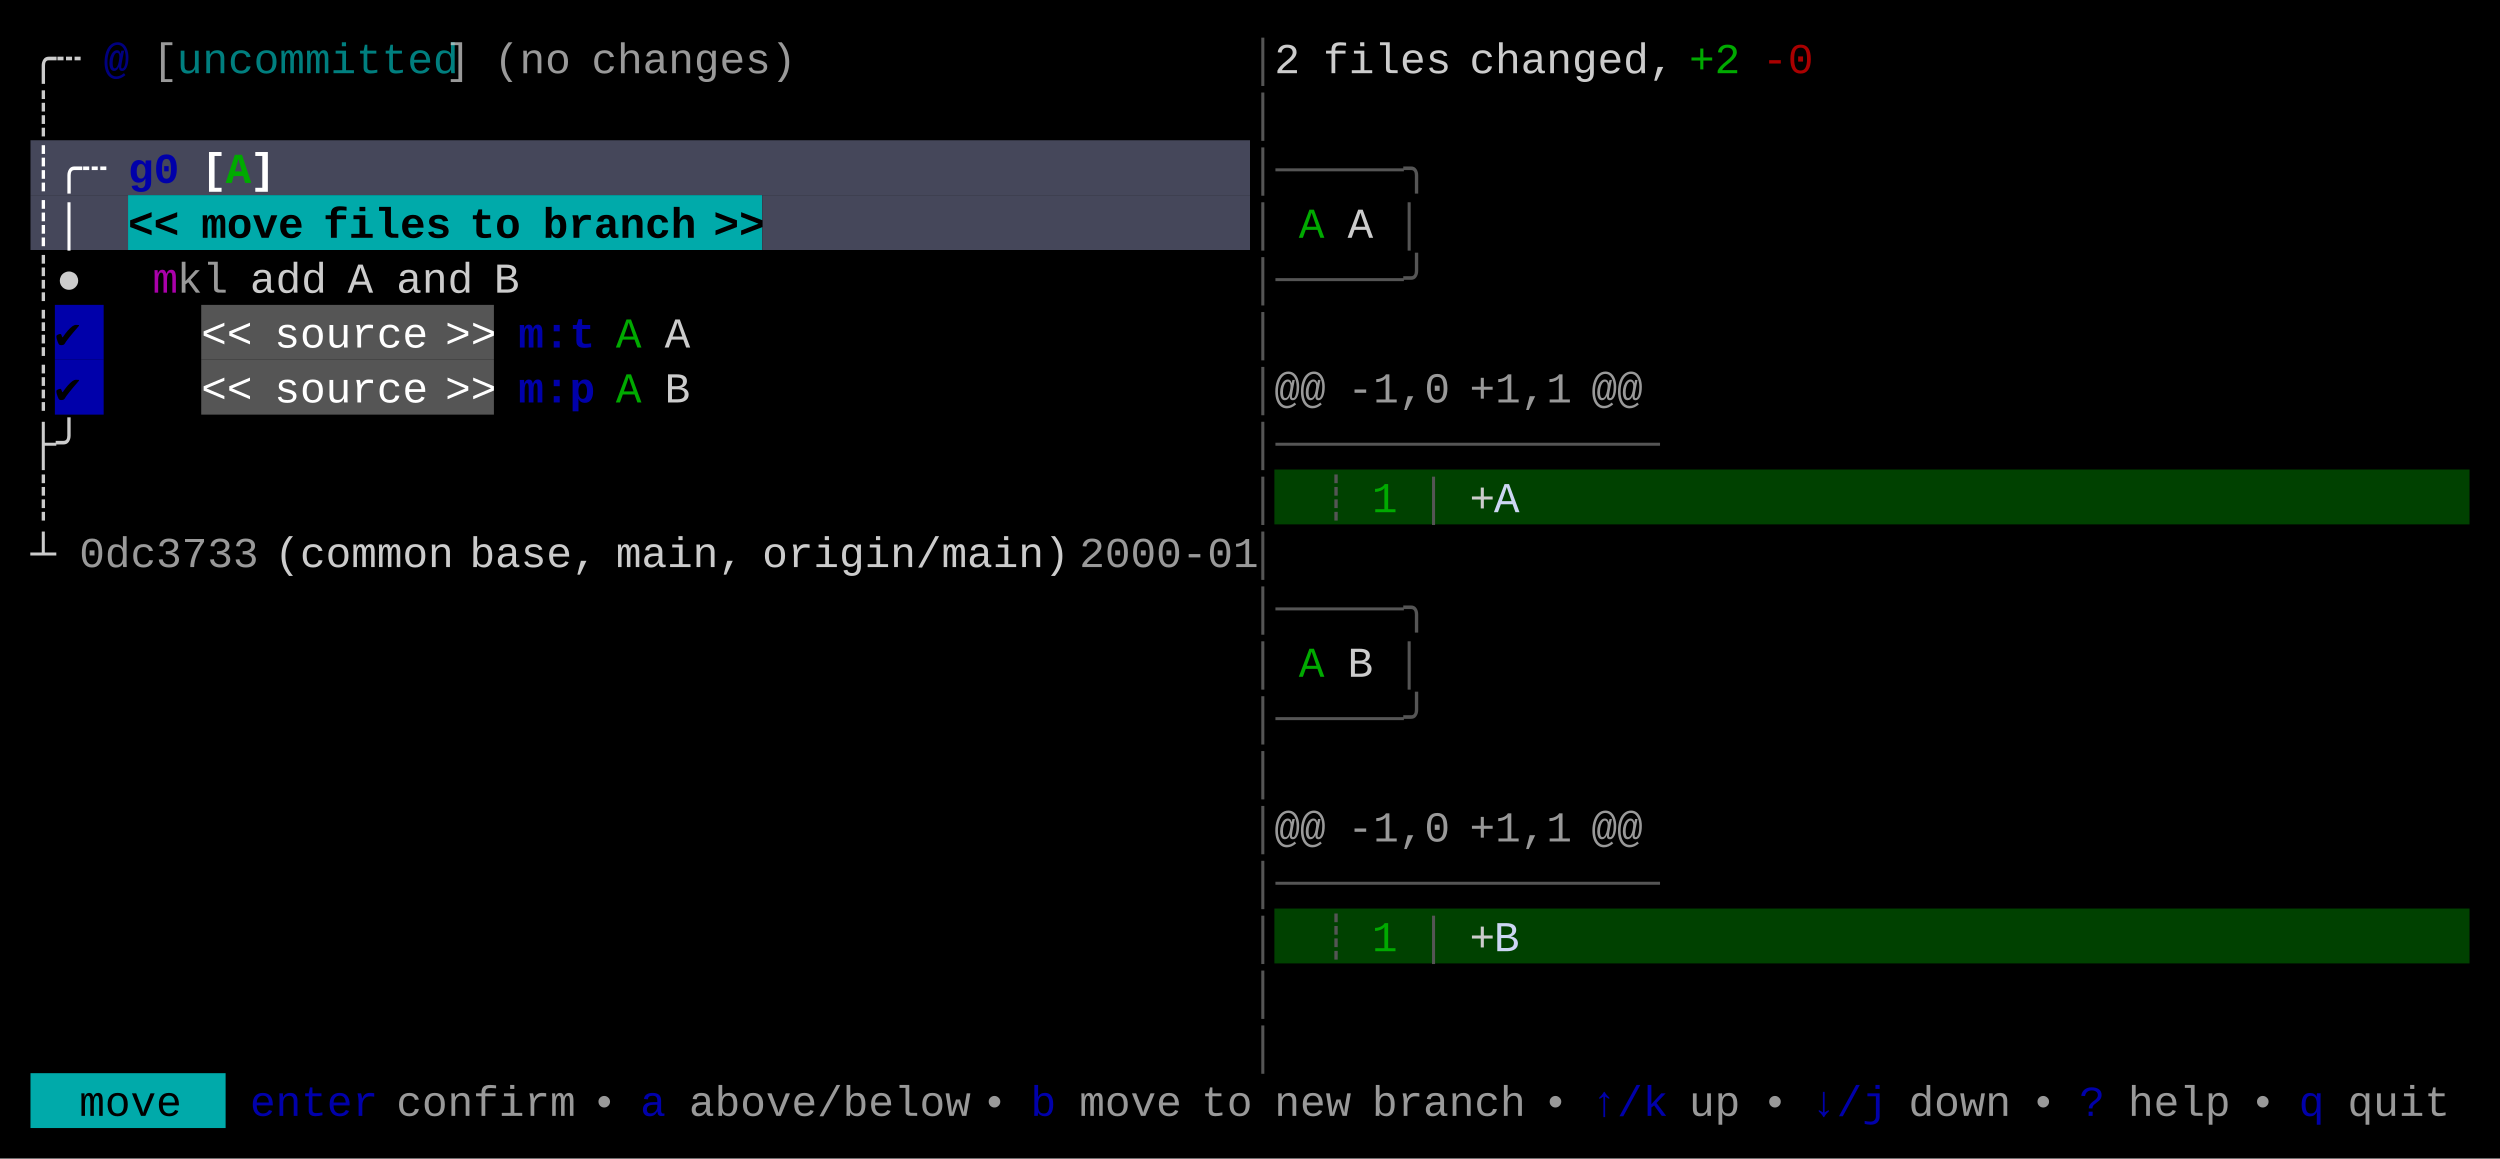
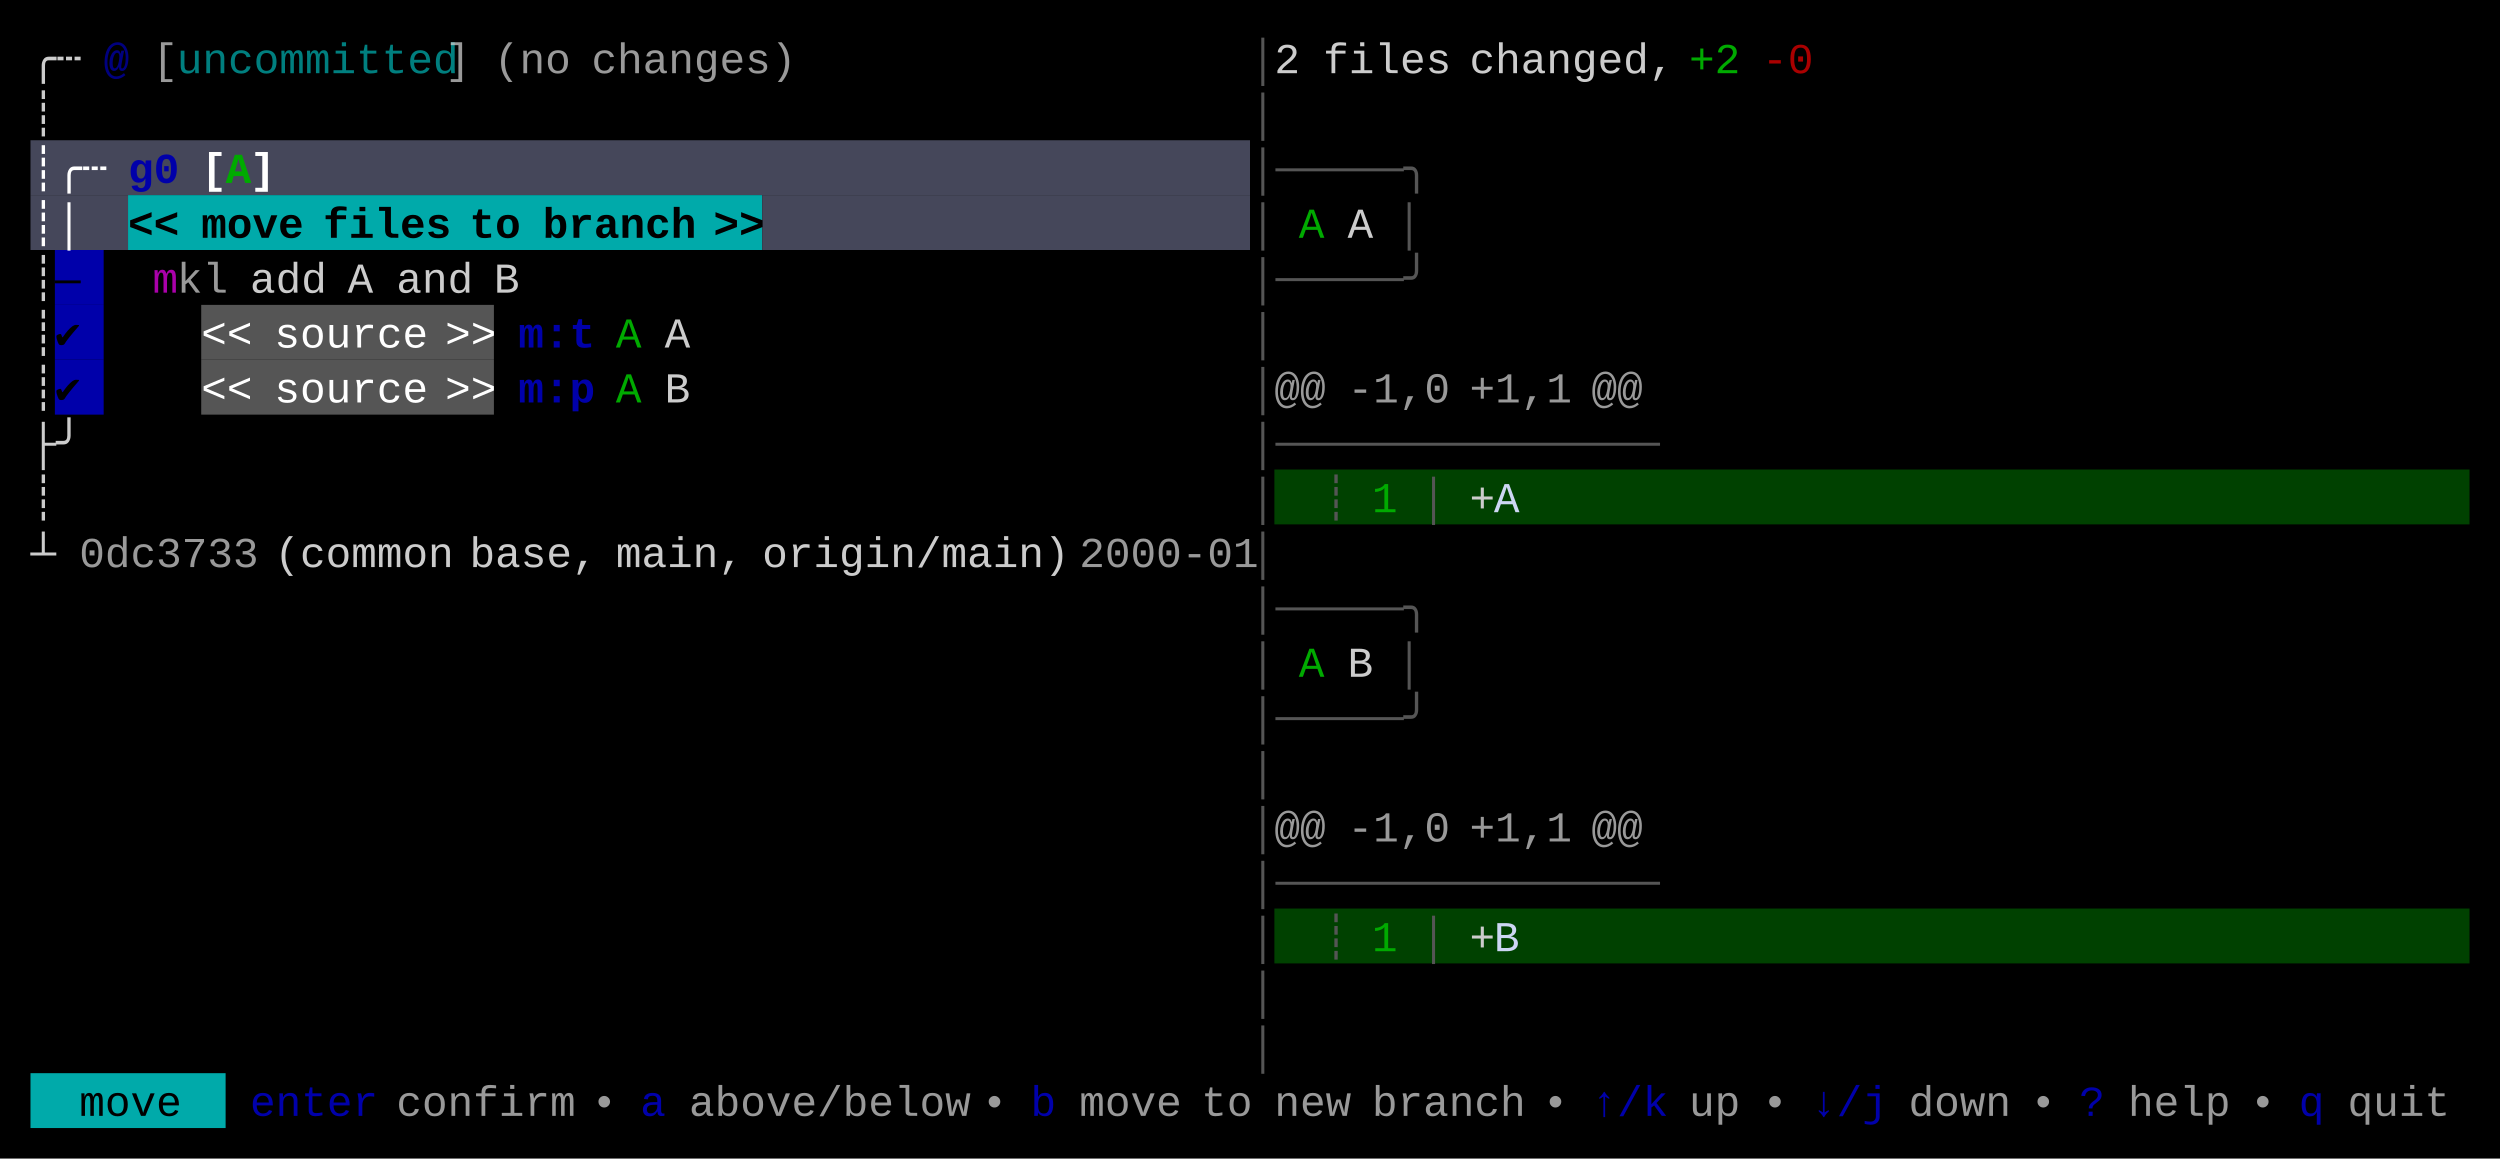
<svg xmlns="http://www.w3.org/2000/svg" width="820" height="380" viewBox="0 0 820 380">
  <rect x="0" y="0" width="820" height="380" fill="#000000" />
  <rect x="10" y="46" width="400" height="18" fill="#45475A" />
  <rect x="10" y="64" width="32" height="18" fill="#45475A" />
  <rect x="42" y="64" width="208" height="18" fill="#00AAAA" />
  <rect x="250" y="64" width="160" height="18" fill="#45475A" />
+   <rect x="18" y="82" width="16" height="18" fill="#0000AA" />
  <rect x="18" y="100" width="16" height="18" fill="#0000AA" />
  <rect x="66" y="100" width="96" height="18" fill="#555555" />
  <rect x="18" y="118" width="16" height="18" fill="#0000AA" />
  <rect x="66" y="118" width="96" height="18" fill="#555555" />
  <rect x="418" y="154" width="392" height="18" fill="#004100" />
  <rect x="418" y="298" width="392" height="18" fill="#004100" />
  <rect x="10" y="352" width="64" height="18" fill="#00AAAA" />
  <g font-family="Menlo, Monaco, 'Courier New', monospace" font-size="14" xml:space="preserve">
    <text x="10 18" y="24" style="fill:#CCCCCC;">╭┄</text>
    <text x="34" y="24" style="fill:#0000AA;font-weight:bold;opacity:0.75;">@</text>
    <text x="50" y="24" style="fill:#CCCCCC;opacity:0.75;">[</text>
    <text x="58 66 74 82 90 98 106 114 122 130 138" y="24" style="fill:#00AAAA;opacity:0.75;">uncommitted</text>
    <text x="146" y="24" style="fill:#CCCCCC;opacity:0.75;">]</text>
    <text x="162 170 178" y="24" style="fill:#CCCCCC;opacity:0.75;">(no</text>
    <text x="194 202 210 218 226 234 242 250" y="24" style="fill:#CCCCCC;opacity:0.75;">changes)</text>
    <text x="410" y="24" style="fill:#555555;">│</text>
    <text x="418" y="24" style="fill:#CCCCCC;">2</text>
    <text x="434 442 450 458 466" y="24" style="fill:#CCCCCC;">files</text>
    <text x="482 490 498 506 514 522 530 538" y="24" style="fill:#CCCCCC;">changed,</text>
    <text x="554 562" y="24" style="fill:#00AA00;">+2</text>
    <text x="578 586" y="24" style="fill:#AA0000;">-0</text>
    <text x="10" y="42" style="fill:#CCCCCC;">┊</text>
    <text x="410" y="42" style="fill:#555555;">│</text>
    <text x="10 18 26" y="60" style="fill:#FFFFFF;font-weight:bold;">┊╭┄</text>
    <text x="42 50" y="60" style="fill:#0000AA;font-weight:bold;">g0</text>
    <text x="66" y="60" style="fill:#FFFFFF;font-weight:bold;">[</text>
    <text x="74" y="60" style="fill:#00AA00;font-weight:bold;">A</text>
    <text x="82" y="60" style="fill:#FFFFFF;font-weight:bold;">]</text>
    <text x="410 418 426 434 442 450 458" y="60" style="fill:#555555;">│─────╮</text>
    <text x="10 18" y="78" style="fill:#FFFFFF;font-weight:bold;">┊│</text>
    <text x="42 50" y="78" style="fill:#000000;font-weight:bold;">&lt;&lt;</text>
    <text x="66 74 82 90" y="78" style="fill:#000000;font-weight:bold;">move</text>
    <text x="106 114 122 130 138" y="78" style="fill:#000000;font-weight:bold;">files</text>
    <text x="154 162" y="78" style="fill:#000000;font-weight:bold;">to</text>
    <text x="178 186 194 202 210 218" y="78" style="fill:#000000;font-weight:bold;">branch</text>
    <text x="234 242" y="78" style="fill:#000000;font-weight:bold;">&gt;&gt;</text>
    <text x="410" y="78" style="fill:#555555;">│</text>
    <text x="426" y="78" style="fill:#00AA00;">A</text>
    <text x="442" y="78" style="fill:#CCCCCC;">A</text>
    <text x="458" y="78" style="fill:#555555;">│</text>
-     <text x="10 18" y="96" style="fill:#CCCCCC;">┊●</text>
+     <text x="10" y="96" style="fill:#CCCCCC;">┊</text>
+     <text x="18" y="96" style="fill:#000000;">—</text>
    <text x="50" y="96" style="fill:#AA00AA;">m</text>
    <text x="58 66" y="96" style="fill:#CCCCCC;opacity:0.75;">kl</text>
    <text x="82 90 98" y="96" style="fill:#CCCCCC;">add</text>
    <text x="114" y="96" style="fill:#CCCCCC;">A</text>
    <text x="130 138 146" y="96" style="fill:#CCCCCC;">and</text>
    <text x="162" y="96" style="fill:#CCCCCC;">B</text>
    <text x="410 418 426 434 442 450 458" y="96" style="fill:#555555;">│─────╯</text>
    <text x="10" y="114" style="fill:#CCCCCC;">┊</text>
    <text x="18" y="114" style="fill:#000000;">✔︎</text>
    <text x="66 74" y="114" style="fill:#FFFFFF;">&lt;&lt;</text>
    <text x="90 98 106 114 122 130" y="114" style="fill:#FFFFFF;">source</text>
    <text x="146 154" y="114" style="fill:#FFFFFF;">&gt;&gt;</text>
    <text x="170 178 186" y="114" style="fill:#0000AA;font-weight:bold;">m:t</text>
    <text x="202" y="114" style="fill:#00AA00;">A</text>
    <text x="218" y="114" style="fill:#CCCCCC;">A</text>
    <text x="410" y="114" style="fill:#555555;">│</text>
    <text x="10" y="132" style="fill:#CCCCCC;">┊</text>
    <text x="18" y="132" style="fill:#000000;">✔︎</text>
    <text x="66 74" y="132" style="fill:#FFFFFF;">&lt;&lt;</text>
    <text x="90 98 106 114 122 130" y="132" style="fill:#FFFFFF;">source</text>
    <text x="146 154" y="132" style="fill:#FFFFFF;">&gt;&gt;</text>
    <text x="170 178 186" y="132" style="fill:#0000AA;font-weight:bold;">m:p</text>
    <text x="202" y="132" style="fill:#00AA00;">A</text>
    <text x="218" y="132" style="fill:#CCCCCC;">B</text>
    <text x="410" y="132" style="fill:#555555;">│</text>
    <text x="418 426" y="132" style="fill:#CCCCCC;opacity:0.75;">@@</text>
    <text x="442 450 458 466" y="132" style="fill:#CCCCCC;opacity:0.75;">-1,0</text>
    <text x="482 490 498 506" y="132" style="fill:#CCCCCC;opacity:0.75;">+1,1</text>
    <text x="522 530" y="132" style="fill:#CCCCCC;opacity:0.75;">@@</text>
    <text x="10 18" y="150" style="fill:#CCCCCC;">├╯</text>
    <text x="410 418 426 434 442 450 458 466 474 482 490 498 506 514 522 530" y="150" style="fill:#555555;">│───────────────</text>
    <text x="10" y="168" style="fill:#CCCCCC;">┊</text>
    <text x="410" y="168" style="fill:#555555;">│</text>
    <text x="434" y="168" style="fill:#555555;">┊</text>
    <text x="450" y="168" style="fill:#00AA00;">1</text>
    <text x="466" y="168" style="fill:#555555;">│</text>
    <text x="482" y="168" style="fill:#CCCCCC;">+</text>
    <text x="490" y="168" style="fill:#CDD6F4;">A</text>
    <text x="10" y="186" style="fill:#CCCCCC;">┴</text>
    <text x="26 34 42 50 58 66 74" y="186" style="fill:#CCCCCC;opacity:0.75;">0dc3733</text>
    <text x="90 98 106 114 122 130 138" y="186" style="fill:#CCCCCC;">(common</text>
    <text x="154 162 170 178 186" y="186" style="fill:#CCCCCC;">base,</text>
    <text x="202 210 218 226 234" y="186" style="fill:#CCCCCC;">main,</text>
    <text x="250 258 266 274 282 290 298 306 314 322 330 338" y="186" style="fill:#CCCCCC;">origin/main)</text>
    <text x="354 362 370 378 386 394 402" y="186" style="fill:#CCCCCC;opacity:0.75;">2000-01</text>
    <text x="410" y="186" style="fill:#555555;">│</text>
    <text x="410 418 426 434 442 450 458" y="204" style="fill:#555555;">│─────╮</text>
    <text x="410" y="222" style="fill:#555555;">│</text>
    <text x="426" y="222" style="fill:#00AA00;">A</text>
    <text x="442" y="222" style="fill:#CCCCCC;">B</text>
    <text x="458" y="222" style="fill:#555555;">│</text>
    <text x="410 418 426 434 442 450 458" y="240" style="fill:#555555;">│─────╯</text>
    <text x="410" y="258" style="fill:#555555;">│</text>
    <text x="410" y="276" style="fill:#555555;">│</text>
    <text x="418 426" y="276" style="fill:#CCCCCC;opacity:0.75;">@@</text>
    <text x="442 450 458 466" y="276" style="fill:#CCCCCC;opacity:0.75;">-1,0</text>
    <text x="482 490 498 506" y="276" style="fill:#CCCCCC;opacity:0.75;">+1,1</text>
    <text x="522 530" y="276" style="fill:#CCCCCC;opacity:0.75;">@@</text>
    <text x="410 418 426 434 442 450 458 466 474 482 490 498 506 514 522 530" y="294" style="fill:#555555;">│───────────────</text>
    <text x="410" y="312" style="fill:#555555;">│</text>
    <text x="434" y="312" style="fill:#555555;">┊</text>
    <text x="450" y="312" style="fill:#00AA00;">1</text>
    <text x="466" y="312" style="fill:#555555;">│</text>
    <text x="482" y="312" style="fill:#CCCCCC;">+</text>
    <text x="490" y="312" style="fill:#CDD6F4;">B</text>
    <text x="410" y="330" style="fill:#555555;">│</text>
    <text x="410" y="348" style="fill:#555555;">│</text>
    <text x="26 34 42 50" y="366" style="fill:#000000;">move</text>
    <text x="82 90 98 106 114" y="366" style="fill:#0000AA;">enter</text>
    <text x="130 138 146 154 162 170 178" y="366" style="fill:#CCCCCC;opacity:0.75;">confirm</text>
    <text x="194" y="366" style="fill:#CCCCCC;opacity:0.75;">•</text>
    <text x="210" y="366" style="fill:#0000AA;">a</text>
    <text x="226 234 242 250 258 266 274 282 290 298 306" y="366" style="fill:#CCCCCC;opacity:0.75;">above/below</text>
    <text x="322" y="366" style="fill:#CCCCCC;opacity:0.75;">•</text>
    <text x="338" y="366" style="fill:#0000AA;">b</text>
    <text x="354 362 370 378" y="366" style="fill:#CCCCCC;opacity:0.75;">move</text>
    <text x="394 402" y="366" style="fill:#CCCCCC;opacity:0.75;">to</text>
    <text x="418 426 434" y="366" style="fill:#CCCCCC;opacity:0.75;">new</text>
    <text x="450 458 466 474 482 490" y="366" style="fill:#CCCCCC;opacity:0.75;">branch</text>
    <text x="506" y="366" style="fill:#CCCCCC;opacity:0.75;">•</text>
    <text x="522 530 538" y="366" style="fill:#0000AA;">↑/k</text>
    <text x="554 562" y="366" style="fill:#CCCCCC;opacity:0.75;">up</text>
    <text x="578" y="366" style="fill:#CCCCCC;opacity:0.75;">•</text>
    <text x="594 602 610" y="366" style="fill:#0000AA;">↓/j</text>
    <text x="626 634 642 650" y="366" style="fill:#CCCCCC;opacity:0.75;">down</text>
    <text x="666" y="366" style="fill:#CCCCCC;opacity:0.75;">•</text>
    <text x="682" y="366" style="fill:#0000AA;">?</text>
    <text x="698 706 714 722" y="366" style="fill:#CCCCCC;opacity:0.75;">help</text>
    <text x="738" y="366" style="fill:#CCCCCC;opacity:0.75;">•</text>
    <text x="754" y="366" style="fill:#0000AA;">q</text>
    <text x="770 778 786 794" y="366" style="fill:#CCCCCC;opacity:0.75;">quit</text>
  </g>
</svg>
